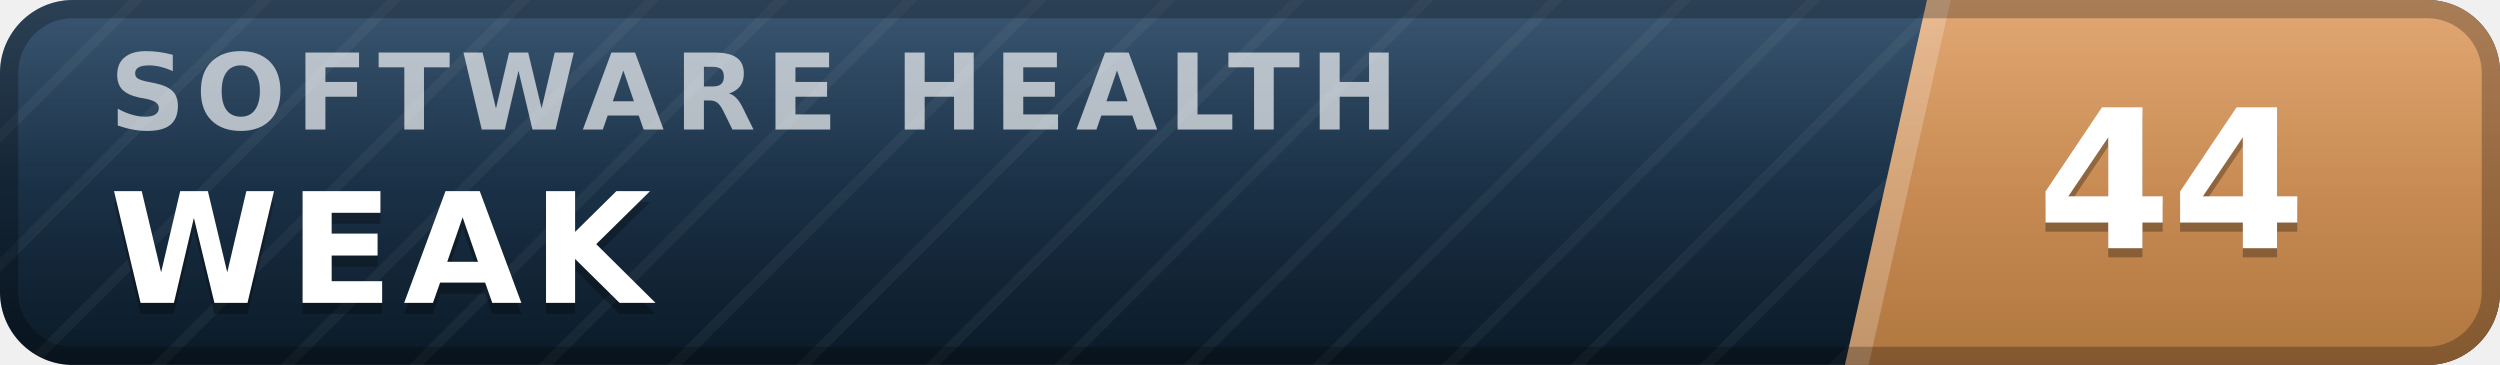
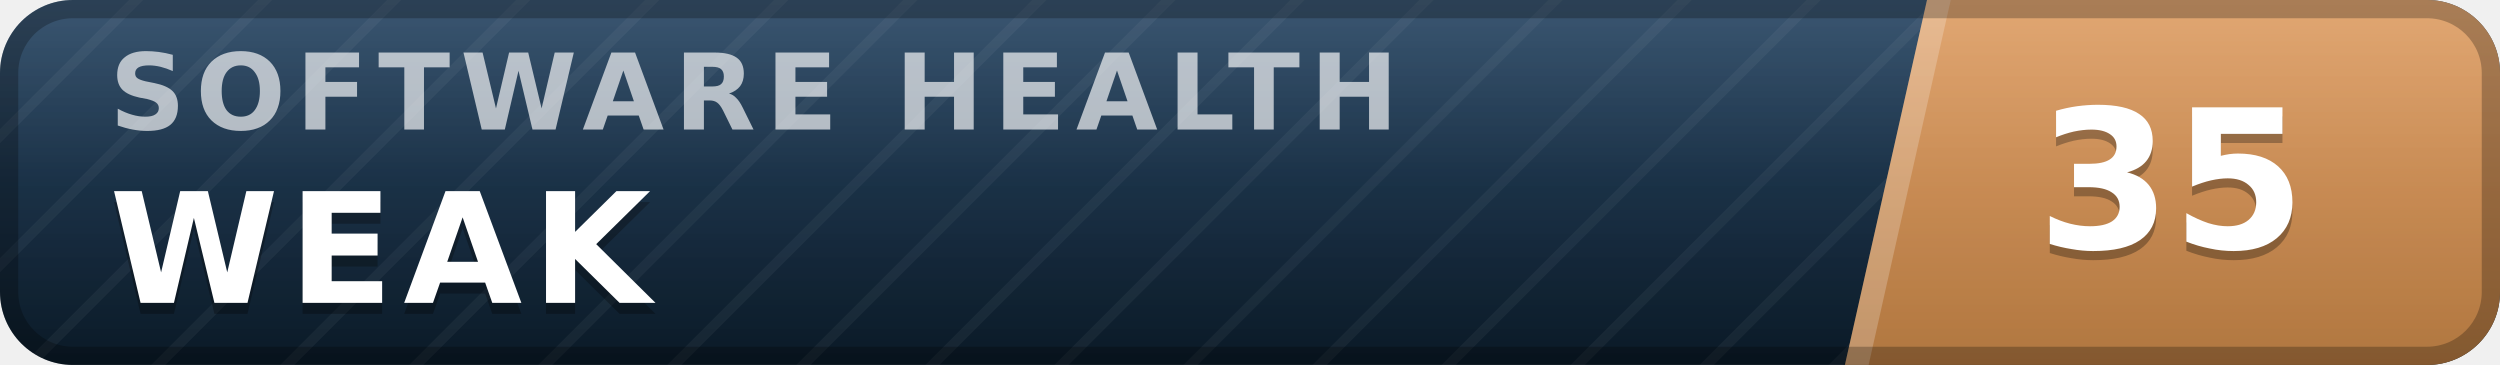
- <svg xmlns="http://www.w3.org/2000/svg" width="137" height="20" viewBox="0 0 137 20" role="img" aria-label="inspect.software software health index 44 of 100, weak" font-family="Verdana,DejaVu Sans,Geneva,sans-serif">
+ <svg xmlns="http://www.w3.org/2000/svg" width="137" height="20" viewBox="0 0 137 20" role="img" aria-label="inspect.software software health index 35 of 100, weak" font-family="Verdana,DejaVu Sans,Geneva,sans-serif">
  <defs>
    <linearGradient id="plate" x1="0" y1="0" x2="0" y2="1">
      <stop offset="0" stop-color="#1d3d5c" />
      <stop offset="1" stop-color="#0a1926" />
    </linearGradient>
    <linearGradient id="endplate" x1="0" y1="0" x2="0" y2="1">
      <stop offset="0" stop-color="#dd9a5e" />
      <stop offset="1" stop-color="#b0763f" />
    </linearGradient>
    <linearGradient id="gloss" x1="0" y1="0" x2="0" y2="1">
      <stop offset="0" stop-color="#fff" stop-opacity=".13" />
      <stop offset=".5" stop-color="#fff" stop-opacity=".03" />
      <stop offset="1" stop-color="#fff" stop-opacity="0" />
    </linearGradient>
    <pattern id="guilloche" width="5" height="5" patternUnits="userSpaceOnUse" patternTransform="rotate(45)">
      <line x1="0" y1="0" x2="0" y2="5" stroke="#fff" stroke-opacity=".045" stroke-width="1.1" />
    </pattern>
    <clipPath id="rounded">
      <rect width="137" height="20" rx="4" />
    </clipPath>
  </defs>
  <g clip-path="url(#rounded)">
    <rect width="137" height="20" fill="url(#plate)" />
    <rect width="137" height="20" fill="url(#guilloche)" />
    <polygon points="105.6,0 137,0 137,20 101.1,20" fill="url(#endplate)" />
    <polygon points="105.6,0 106.9,0 102.4,20 101.1,20" fill="#fff" fill-opacity=".22" />
    <text x="6.0" y="7.1" font-size="5.8" letter-spacing="0.55" fill="#fff" fill-opacity=".66" font-weight="bold" textLength="76.3" lengthAdjust="spacing">SOFTWARE HEALTH</text>
    <text x="6.0" y="17.2" font-size="8.4" fill="#000" fill-opacity=".3" font-weight="bold" letter-spacing="0.55" textLength="30.3" lengthAdjust="spacing">WEAK</text>
    <text x="6.0" y="16.6" font-size="8.4" fill="#fff" font-weight="bold" letter-spacing="0.55" textLength="30.3" lengthAdjust="spacing">WEAK</text>
-     <text x="119.0" y="14.1" font-size="10.6" fill="#000" fill-opacity=".3" font-weight="bold" text-anchor="middle">44</text>
-     <text x="119.0" y="13.6" font-size="10.6" fill="#fff" font-weight="bold" text-anchor="middle">44</text>
+     <text x="119.0" y="14.1" font-size="10.6" fill="#000" fill-opacity=".3" font-weight="bold" text-anchor="middle">35</text>
+     <text x="119.0" y="13.6" font-size="10.6" fill="#fff" font-weight="bold" text-anchor="middle">35</text>
    <rect width="137" height="20" fill="url(#gloss)" />
  </g>
  <rect x=".5" y=".5" width="136" height="19" rx="3.5" fill="none" stroke="#000" stroke-opacity=".25" />
</svg>
